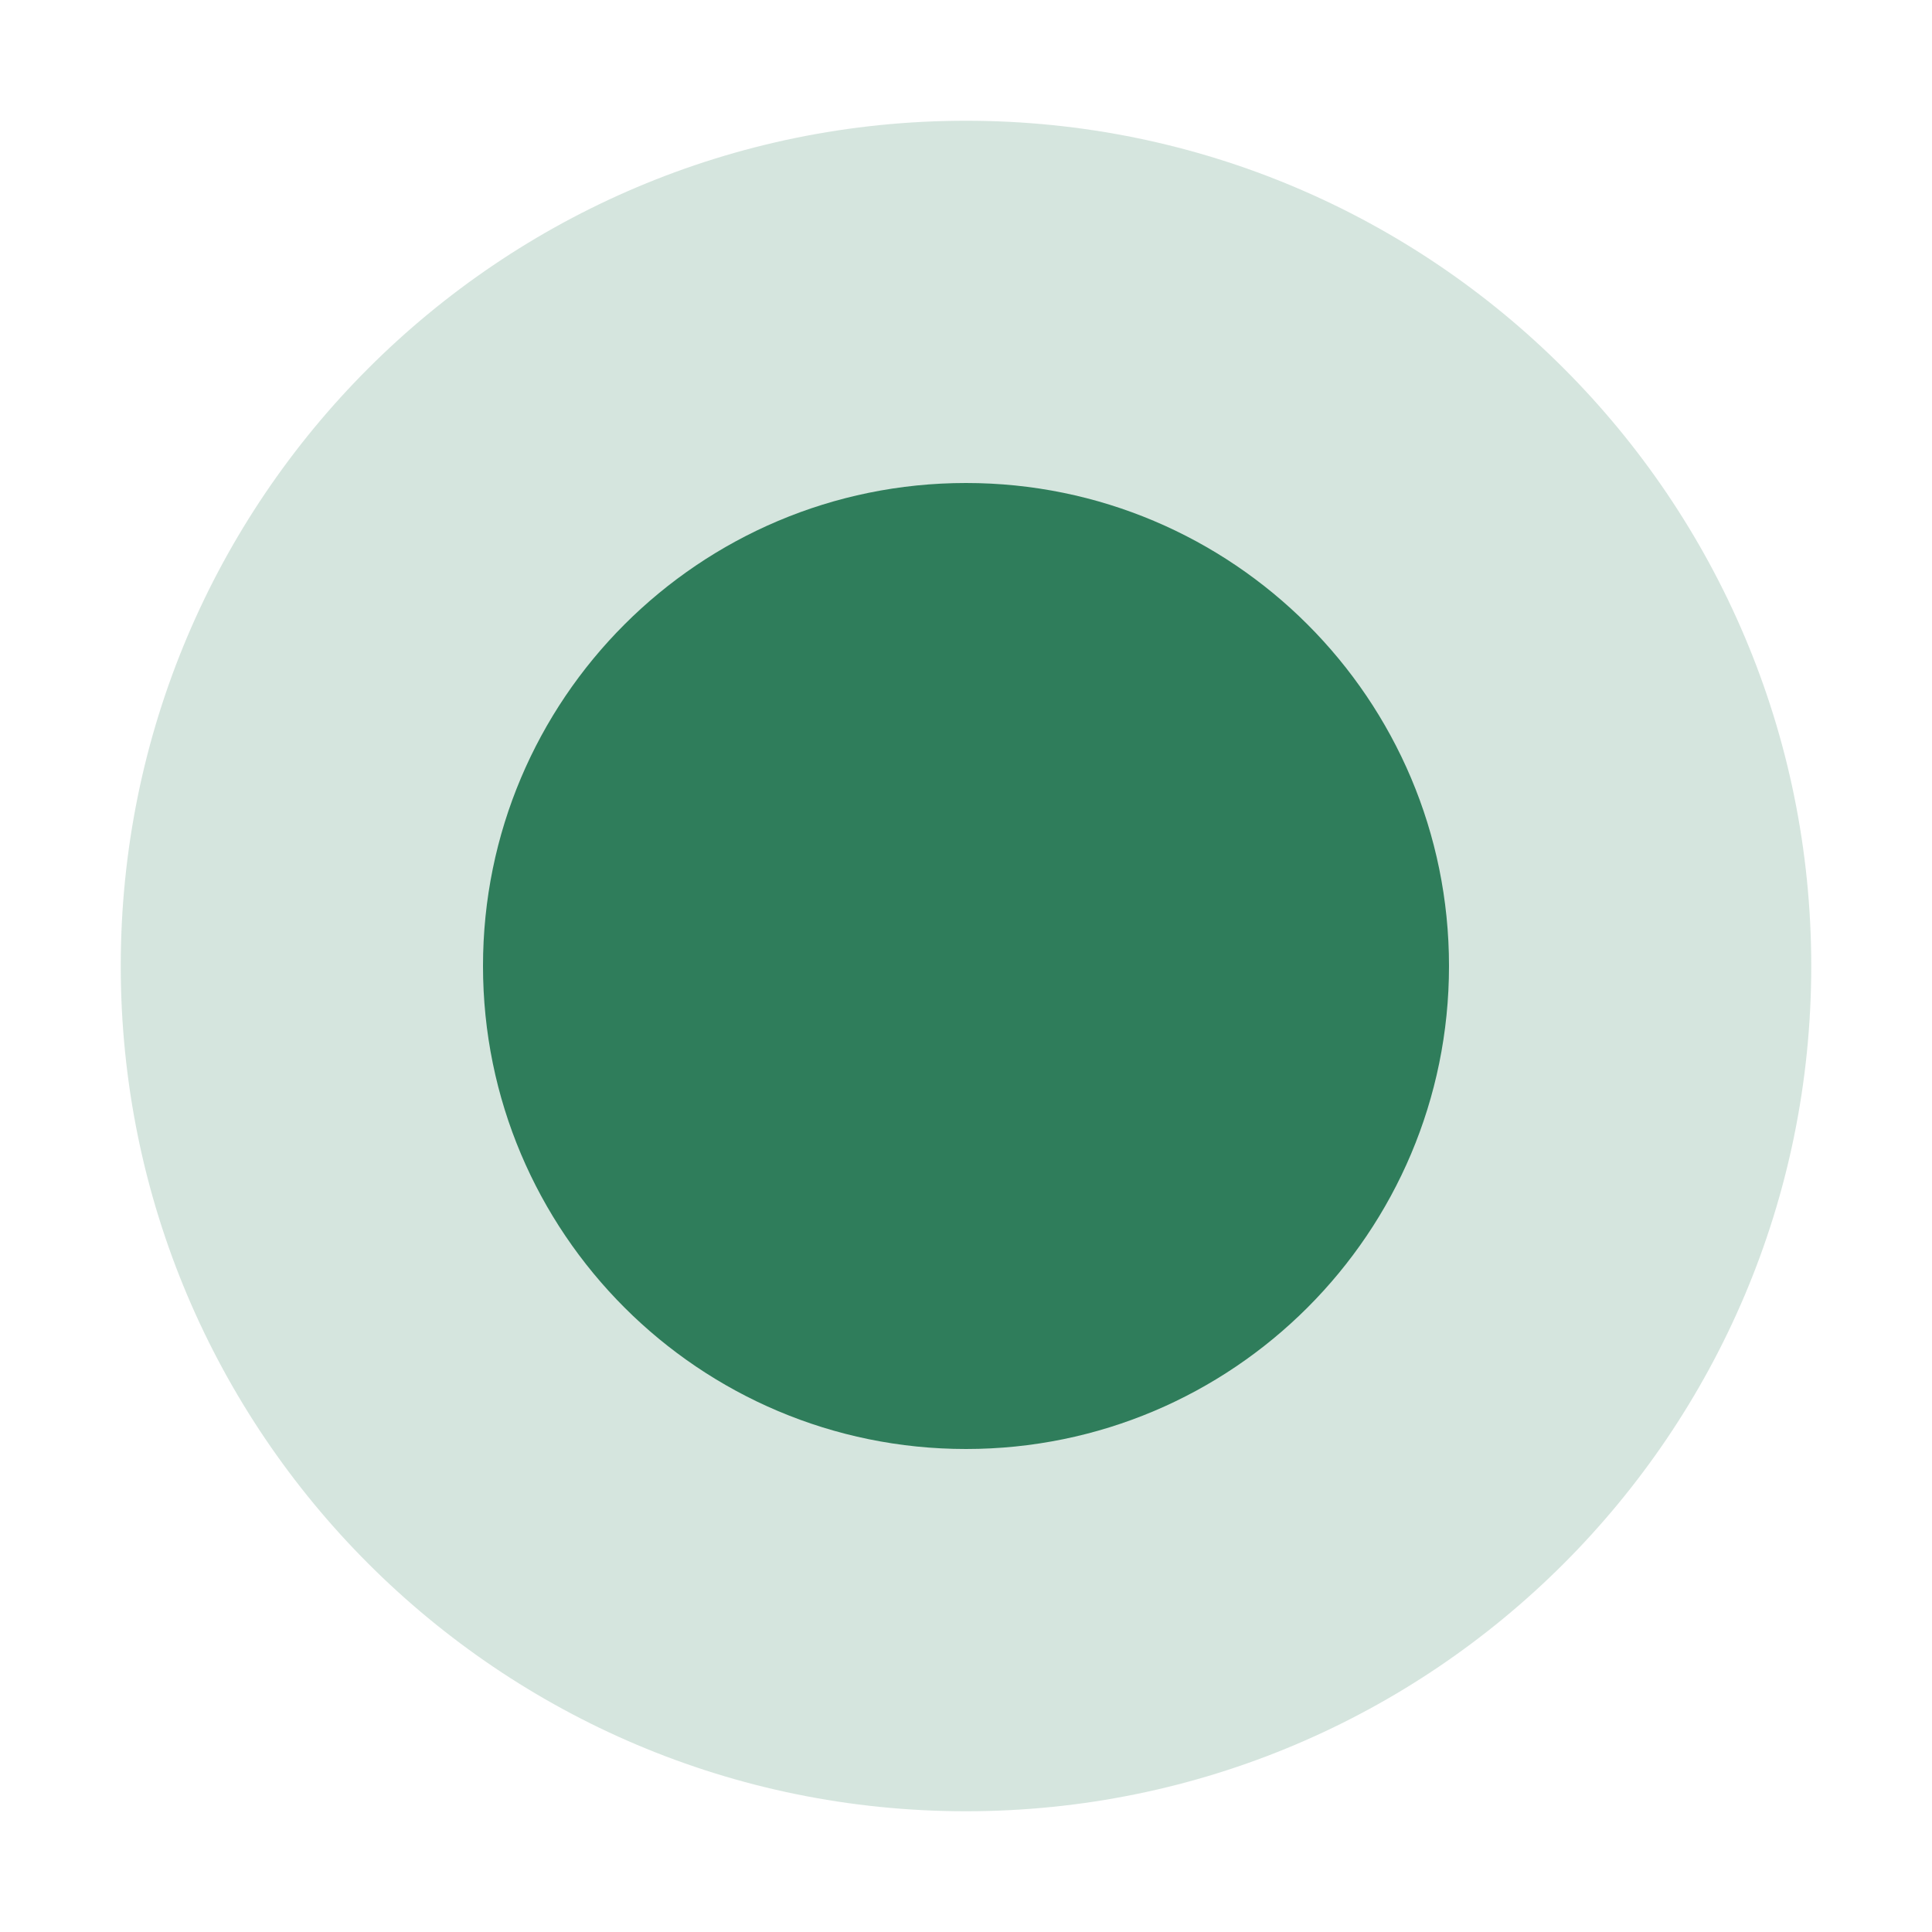
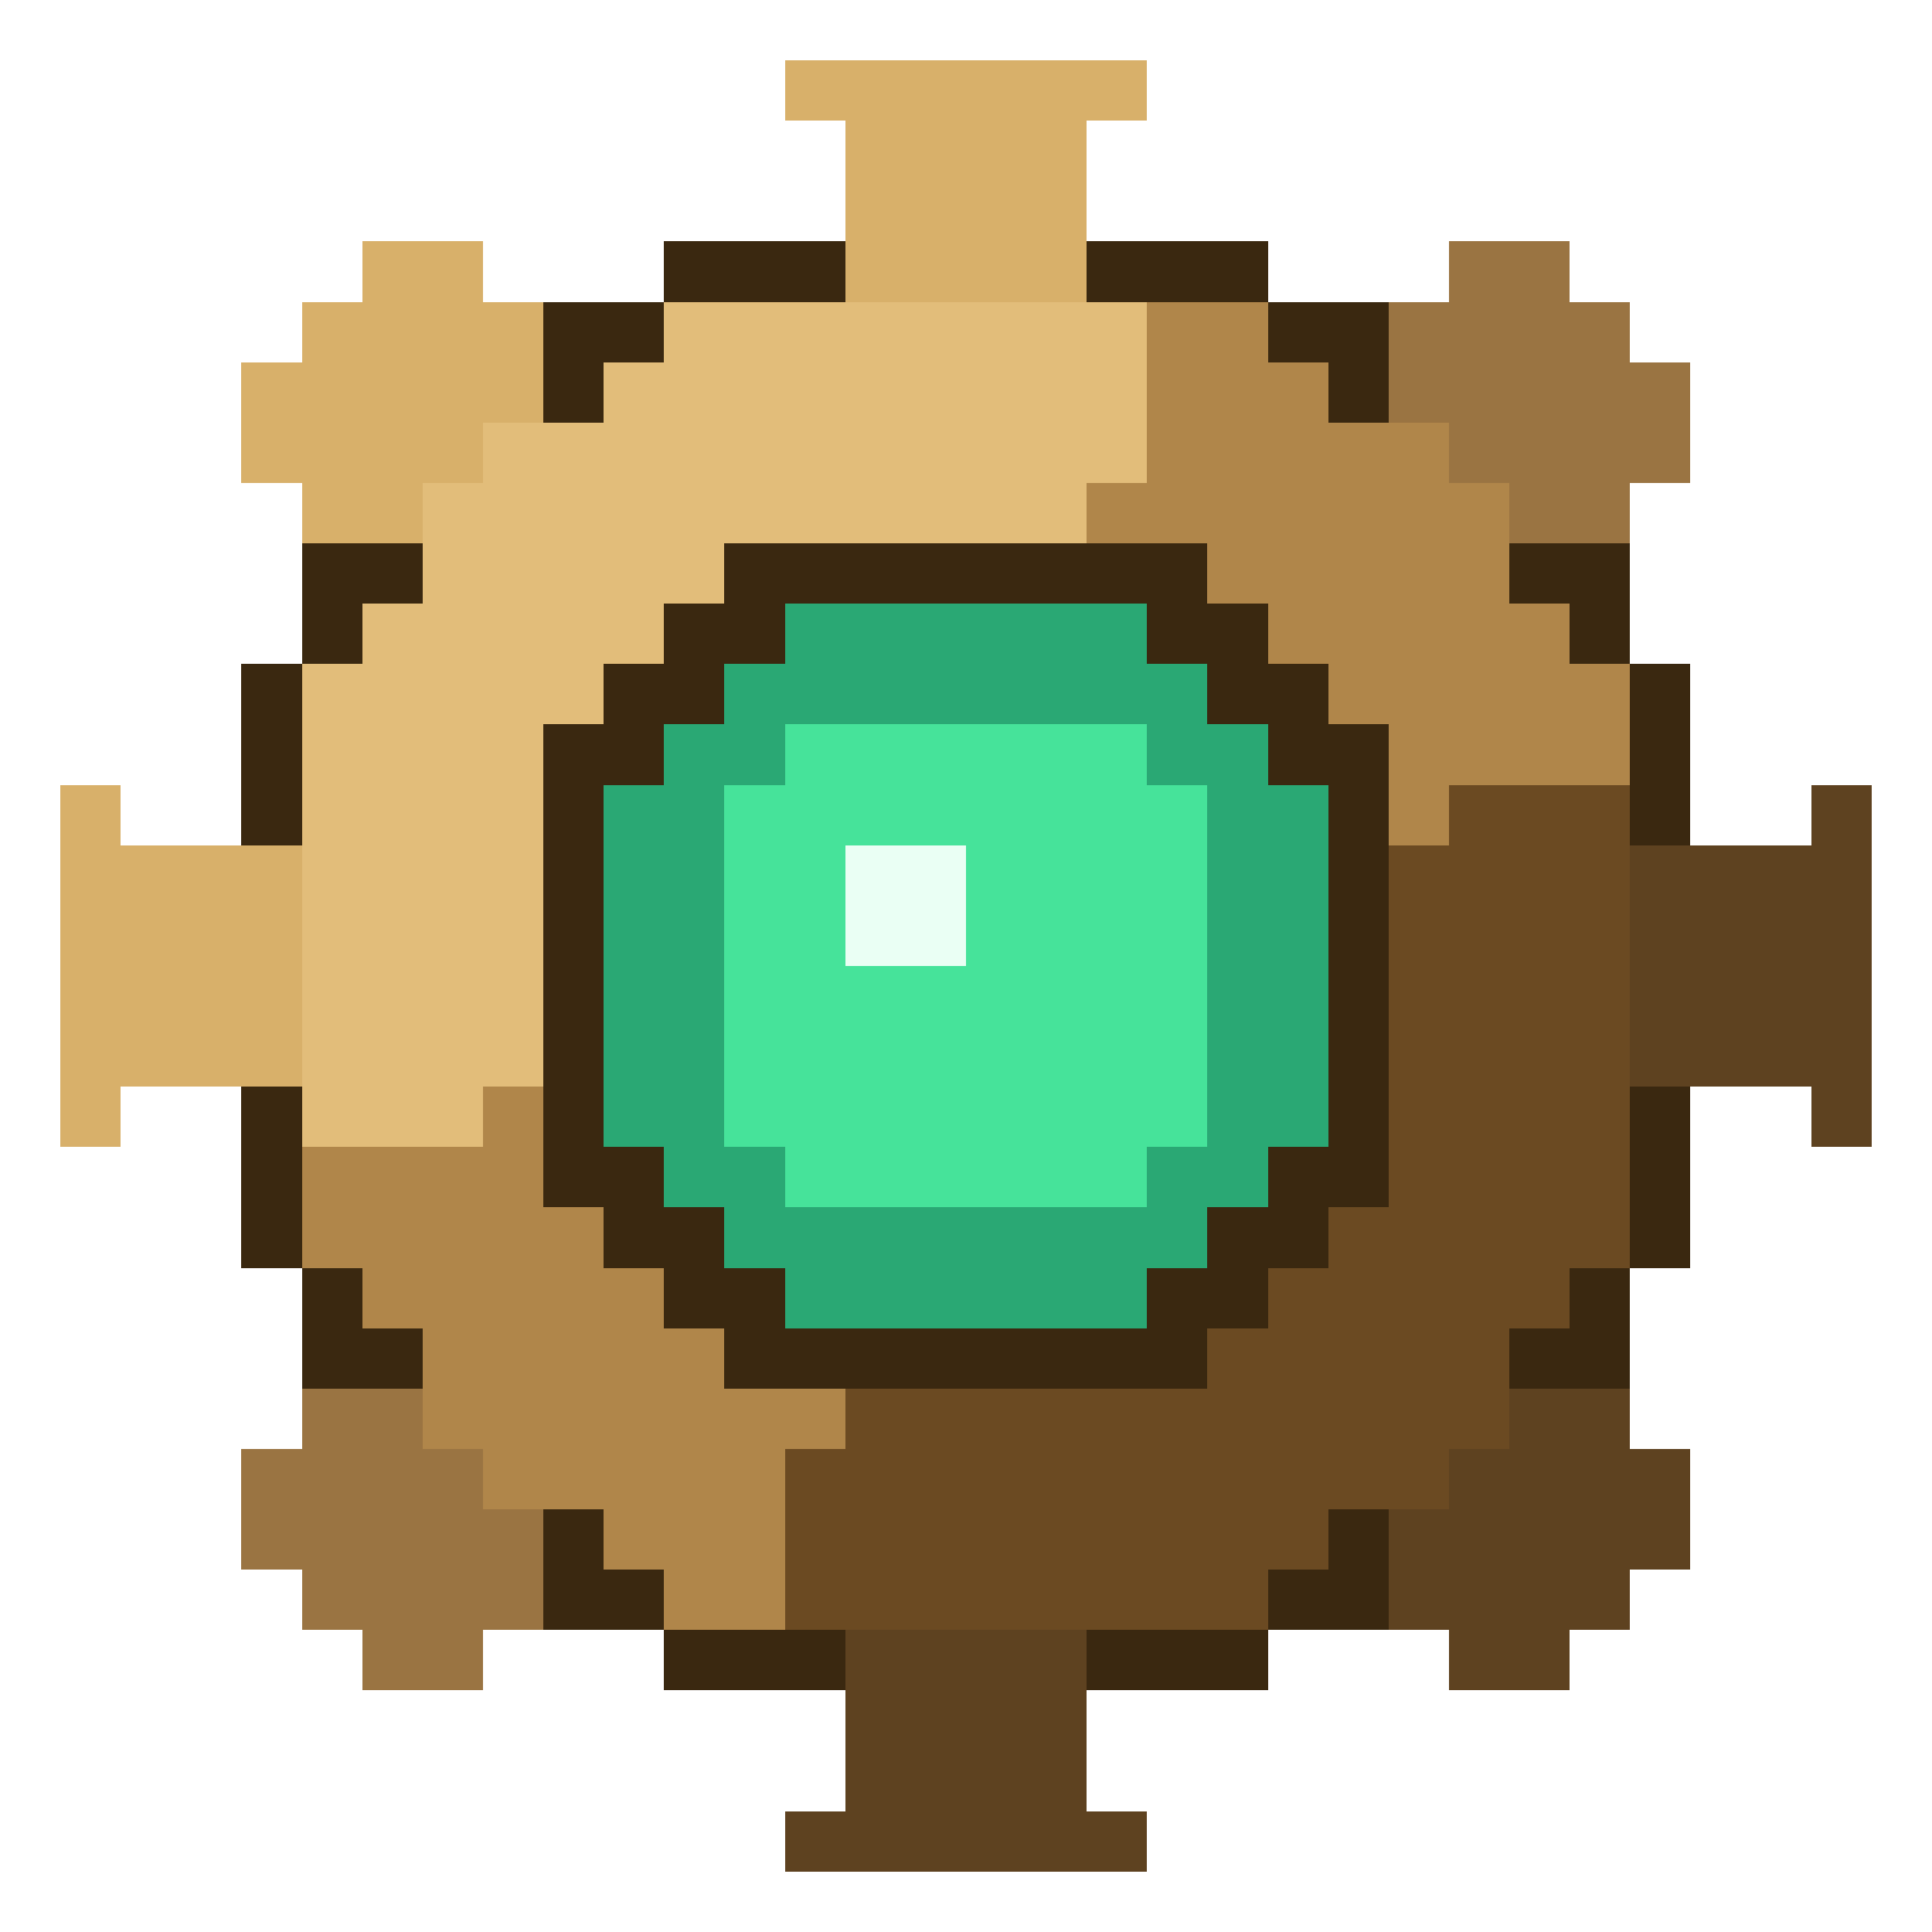
- <svg xmlns="http://www.w3.org/2000/svg" viewBox="0 0 32 32">
-   <circle cx="16" cy="16" r="14" fill="#2f7d5b" opacity=".2" />
-   <circle cx="16" cy="16" r="8" fill="#2f7d5b" />
+ <svg xmlns="http://www.w3.org/2000/svg" viewBox="0 0 32 32" shape-rendering="crispEdges">
+   <rect x="13" y="1" width="6" height="1" fill="#d8b06a" />
+   <rect x="14" y="2" width="4" height="1" fill="#d8b06a" />
+   <rect x="14" y="3" width="4" height="1" fill="#d8b06a" />
+   <rect x="6" y="4" width="2" height="1" fill="#d8b06a" />
+   <rect x="11" y="4" width="3" height="1" fill="#3a2810" />
+   <rect x="14" y="4" width="4" height="1" fill="#d8b06a" />
+   <rect x="18" y="4" width="3" height="1" fill="#3a2810" />
+   <rect x="24" y="4" width="2" height="1" fill="#9a7442" />
+   <rect x="5" y="5" width="4" height="1" fill="#d8b06a" />
+   <rect x="9" y="5" width="2" height="1" fill="#3a2810" />
+   <rect x="11" y="5" width="8" height="1" fill="#e2bd7a" />
+   <rect x="19" y="5" width="2" height="1" fill="#b0864a" />
+   <rect x="21" y="5" width="2" height="1" fill="#3a2810" />
+   <rect x="23" y="5" width="4" height="1" fill="#9a7442" />
+   <rect x="4" y="6" width="5" height="1" fill="#d8b06a" />
+   <rect x="9" y="6" width="1" height="1" fill="#3a2810" />
+   <rect x="10" y="6" width="9" height="1" fill="#e2bd7a" />
+   <rect x="19" y="6" width="3" height="1" fill="#b0864a" />
+   <rect x="22" y="6" width="1" height="1" fill="#3a2810" />
+   <rect x="23" y="6" width="5" height="1" fill="#9a7442" />
+   <rect x="4" y="7" width="4" height="1" fill="#d8b06a" />
+   <rect x="8" y="7" width="11" height="1" fill="#e2bd7a" />
+   <rect x="19" y="7" width="5" height="1" fill="#b0864a" />
+   <rect x="24" y="7" width="4" height="1" fill="#9a7442" />
+   <rect x="5" y="8" width="2" height="1" fill="#d8b06a" />
+   <rect x="7" y="8" width="11" height="1" fill="#e2bd7a" />
+   <rect x="18" y="8" width="7" height="1" fill="#b0864a" />
+   <rect x="25" y="8" width="2" height="1" fill="#9a7442" />
+   <rect x="5" y="9" width="2" height="1" fill="#3a2810" />
+   <rect x="7" y="9" width="5" height="1" fill="#e2bd7a" />
+   <rect x="12" y="9" width="8" height="1" fill="#3a2810" />
+   <rect x="20" y="9" width="5" height="1" fill="#b0864a" />
+   <rect x="25" y="9" width="2" height="1" fill="#3a2810" />
+   <rect x="5" y="10" width="1" height="1" fill="#3a2810" />
+   <rect x="6" y="10" width="5" height="1" fill="#e2bd7a" />
+   <rect x="11" y="10" width="2" height="1" fill="#3a2810" />
+   <rect x="13" y="10" width="6" height="1" fill="#2aa874" />
+   <rect x="19" y="10" width="2" height="1" fill="#3a2810" />
+   <rect x="21" y="10" width="5" height="1" fill="#b0864a" />
+   <rect x="26" y="10" width="1" height="1" fill="#3a2810" />
+   <rect x="4" y="11" width="1" height="1" fill="#3a2810" />
+   <rect x="5" y="11" width="5" height="1" fill="#e2bd7a" />
+   <rect x="10" y="11" width="2" height="1" fill="#3a2810" />
+   <rect x="12" y="11" width="8" height="1" fill="#2aa874" />
+   <rect x="20" y="11" width="2" height="1" fill="#3a2810" />
+   <rect x="22" y="11" width="5" height="1" fill="#b0864a" />
+   <rect x="27" y="11" width="1" height="1" fill="#3a2810" />
+   <rect x="4" y="12" width="1" height="1" fill="#3a2810" />
+   <rect x="5" y="12" width="4" height="1" fill="#e2bd7a" />
+   <rect x="9" y="12" width="2" height="1" fill="#3a2810" />
+   <rect x="11" y="12" width="2" height="1" fill="#2aa874" />
+   <rect x="13" y="12" width="6" height="1" fill="#46e39a" />
+   <rect x="19" y="12" width="2" height="1" fill="#2aa874" />
+   <rect x="21" y="12" width="2" height="1" fill="#3a2810" />
+   <rect x="23" y="12" width="4" height="1" fill="#b0864a" />
+   <rect x="27" y="12" width="1" height="1" fill="#3a2810" />
+   <rect x="1" y="13" width="1" height="1" fill="#d8b06a" />
+   <rect x="4" y="13" width="1" height="1" fill="#3a2810" />
+   <rect x="5" y="13" width="4" height="1" fill="#e2bd7a" />
+   <rect x="9" y="13" width="1" height="1" fill="#3a2810" />
+   <rect x="10" y="13" width="2" height="1" fill="#2aa874" />
+   <rect x="12" y="13" width="8" height="1" fill="#46e39a" />
+   <rect x="20" y="13" width="2" height="1" fill="#2aa874" />
+   <rect x="22" y="13" width="1" height="1" fill="#3a2810" />
+   <rect x="23" y="13" width="1" height="1" fill="#b0864a" />
+   <rect x="24" y="13" width="3" height="1" fill="#6b4a22" />
+   <rect x="27" y="13" width="1" height="1" fill="#3a2810" />
+   <rect x="30" y="13" width="1" height="1" fill="#5e4220" />
+   <rect x="1" y="14" width="4" height="1" fill="#d8b06a" />
+   <rect x="5" y="14" width="4" height="1" fill="#e2bd7a" />
+   <rect x="9" y="14" width="1" height="1" fill="#3a2810" />
+   <rect x="10" y="14" width="2" height="1" fill="#2aa874" />
+   <rect x="12" y="14" width="2" height="1" fill="#46e39a" />
+   <rect x="14" y="14" width="2" height="1" fill="#eafff4" />
+   <rect x="16" y="14" width="4" height="1" fill="#46e39a" />
+   <rect x="20" y="14" width="2" height="1" fill="#2aa874" />
+   <rect x="22" y="14" width="1" height="1" fill="#3a2810" />
+   <rect x="23" y="14" width="4" height="1" fill="#6b4a22" />
+   <rect x="27" y="14" width="4" height="1" fill="#5e4220" />
+   <rect x="1" y="15" width="4" height="1" fill="#d8b06a" />
+   <rect x="5" y="15" width="4" height="1" fill="#e2bd7a" />
+   <rect x="9" y="15" width="1" height="1" fill="#3a2810" />
+   <rect x="10" y="15" width="2" height="1" fill="#2aa874" />
+   <rect x="12" y="15" width="2" height="1" fill="#46e39a" />
+   <rect x="14" y="15" width="2" height="1" fill="#eafff4" />
+   <rect x="16" y="15" width="4" height="1" fill="#46e39a" />
+   <rect x="20" y="15" width="2" height="1" fill="#2aa874" />
+   <rect x="22" y="15" width="1" height="1" fill="#3a2810" />
+   <rect x="23" y="15" width="4" height="1" fill="#6b4a22" />
+   <rect x="27" y="15" width="4" height="1" fill="#5e4220" />
+   <rect x="1" y="16" width="4" height="1" fill="#d8b06a" />
+   <rect x="5" y="16" width="4" height="1" fill="#e2bd7a" />
+   <rect x="9" y="16" width="1" height="1" fill="#3a2810" />
+   <rect x="10" y="16" width="2" height="1" fill="#2aa874" />
+   <rect x="12" y="16" width="8" height="1" fill="#46e39a" />
+   <rect x="20" y="16" width="2" height="1" fill="#2aa874" />
+   <rect x="22" y="16" width="1" height="1" fill="#3a2810" />
+   <rect x="23" y="16" width="4" height="1" fill="#6b4a22" />
+   <rect x="27" y="16" width="4" height="1" fill="#5e4220" />
+   <rect x="1" y="17" width="4" height="1" fill="#d8b06a" />
+   <rect x="5" y="17" width="4" height="1" fill="#e2bd7a" />
+   <rect x="9" y="17" width="1" height="1" fill="#3a2810" />
+   <rect x="10" y="17" width="2" height="1" fill="#2aa874" />
+   <rect x="12" y="17" width="8" height="1" fill="#46e39a" />
+   <rect x="20" y="17" width="2" height="1" fill="#2aa874" />
+   <rect x="22" y="17" width="1" height="1" fill="#3a2810" />
+   <rect x="23" y="17" width="4" height="1" fill="#6b4a22" />
+   <rect x="27" y="17" width="4" height="1" fill="#5e4220" />
+   <rect x="1" y="18" width="1" height="1" fill="#d8b06a" />
+   <rect x="4" y="18" width="1" height="1" fill="#3a2810" />
+   <rect x="5" y="18" width="3" height="1" fill="#e2bd7a" />
+   <rect x="8" y="18" width="1" height="1" fill="#b0864a" />
+   <rect x="9" y="18" width="1" height="1" fill="#3a2810" />
+   <rect x="10" y="18" width="2" height="1" fill="#2aa874" />
+   <rect x="12" y="18" width="8" height="1" fill="#46e39a" />
+   <rect x="20" y="18" width="2" height="1" fill="#2aa874" />
+   <rect x="22" y="18" width="1" height="1" fill="#3a2810" />
+   <rect x="23" y="18" width="4" height="1" fill="#6b4a22" />
+   <rect x="27" y="18" width="1" height="1" fill="#3a2810" />
+   <rect x="30" y="18" width="1" height="1" fill="#5e4220" />
+   <rect x="4" y="19" width="1" height="1" fill="#3a2810" />
+   <rect x="5" y="19" width="4" height="1" fill="#b0864a" />
+   <rect x="9" y="19" width="2" height="1" fill="#3a2810" />
+   <rect x="11" y="19" width="2" height="1" fill="#2aa874" />
+   <rect x="13" y="19" width="6" height="1" fill="#46e39a" />
+   <rect x="19" y="19" width="2" height="1" fill="#2aa874" />
+   <rect x="21" y="19" width="2" height="1" fill="#3a2810" />
+   <rect x="23" y="19" width="4" height="1" fill="#6b4a22" />
+   <rect x="27" y="19" width="1" height="1" fill="#3a2810" />
+   <rect x="4" y="20" width="1" height="1" fill="#3a2810" />
+   <rect x="5" y="20" width="5" height="1" fill="#b0864a" />
+   <rect x="10" y="20" width="2" height="1" fill="#3a2810" />
+   <rect x="12" y="20" width="8" height="1" fill="#2aa874" />
+   <rect x="20" y="20" width="2" height="1" fill="#3a2810" />
+   <rect x="22" y="20" width="5" height="1" fill="#6b4a22" />
+   <rect x="27" y="20" width="1" height="1" fill="#3a2810" />
+   <rect x="5" y="21" width="1" height="1" fill="#3a2810" />
+   <rect x="6" y="21" width="5" height="1" fill="#b0864a" />
+   <rect x="11" y="21" width="2" height="1" fill="#3a2810" />
+   <rect x="13" y="21" width="6" height="1" fill="#2aa874" />
+   <rect x="19" y="21" width="2" height="1" fill="#3a2810" />
+   <rect x="21" y="21" width="5" height="1" fill="#6b4a22" />
+   <rect x="26" y="21" width="1" height="1" fill="#3a2810" />
+   <rect x="5" y="22" width="2" height="1" fill="#3a2810" />
+   <rect x="7" y="22" width="5" height="1" fill="#b0864a" />
+   <rect x="12" y="22" width="8" height="1" fill="#3a2810" />
+   <rect x="20" y="22" width="5" height="1" fill="#6b4a22" />
+   <rect x="25" y="22" width="2" height="1" fill="#3a2810" />
+   <rect x="5" y="23" width="2" height="1" fill="#9a7442" />
+   <rect x="7" y="23" width="7" height="1" fill="#b0864a" />
+   <rect x="14" y="23" width="11" height="1" fill="#6b4a22" />
+   <rect x="25" y="23" width="2" height="1" fill="#5e4220" />
+   <rect x="4" y="24" width="4" height="1" fill="#9a7442" />
+   <rect x="8" y="24" width="5" height="1" fill="#b0864a" />
+   <rect x="13" y="24" width="11" height="1" fill="#6b4a22" />
+   <rect x="24" y="24" width="4" height="1" fill="#5e4220" />
+   <rect x="4" y="25" width="5" height="1" fill="#9a7442" />
+   <rect x="9" y="25" width="1" height="1" fill="#3a2810" />
+   <rect x="10" y="25" width="3" height="1" fill="#b0864a" />
+   <rect x="13" y="25" width="9" height="1" fill="#6b4a22" />
+   <rect x="22" y="25" width="1" height="1" fill="#3a2810" />
+   <rect x="23" y="25" width="5" height="1" fill="#5e4220" />
+   <rect x="5" y="26" width="4" height="1" fill="#9a7442" />
+   <rect x="9" y="26" width="2" height="1" fill="#3a2810" />
+   <rect x="11" y="26" width="2" height="1" fill="#b0864a" />
+   <rect x="13" y="26" width="8" height="1" fill="#6b4a22" />
+   <rect x="21" y="26" width="2" height="1" fill="#3a2810" />
+   <rect x="23" y="26" width="4" height="1" fill="#5e4220" />
+   <rect x="6" y="27" width="2" height="1" fill="#9a7442" />
+   <rect x="11" y="27" width="3" height="1" fill="#3a2810" />
+   <rect x="14" y="27" width="4" height="1" fill="#5e4220" />
+   <rect x="18" y="27" width="3" height="1" fill="#3a2810" />
+   <rect x="24" y="27" width="2" height="1" fill="#5e4220" />
+   <rect x="14" y="28" width="4" height="1" fill="#5e4220" />
+   <rect x="14" y="29" width="4" height="1" fill="#5e4220" />
+   <rect x="13" y="30" width="6" height="1" fill="#5e4220" />
</svg>
